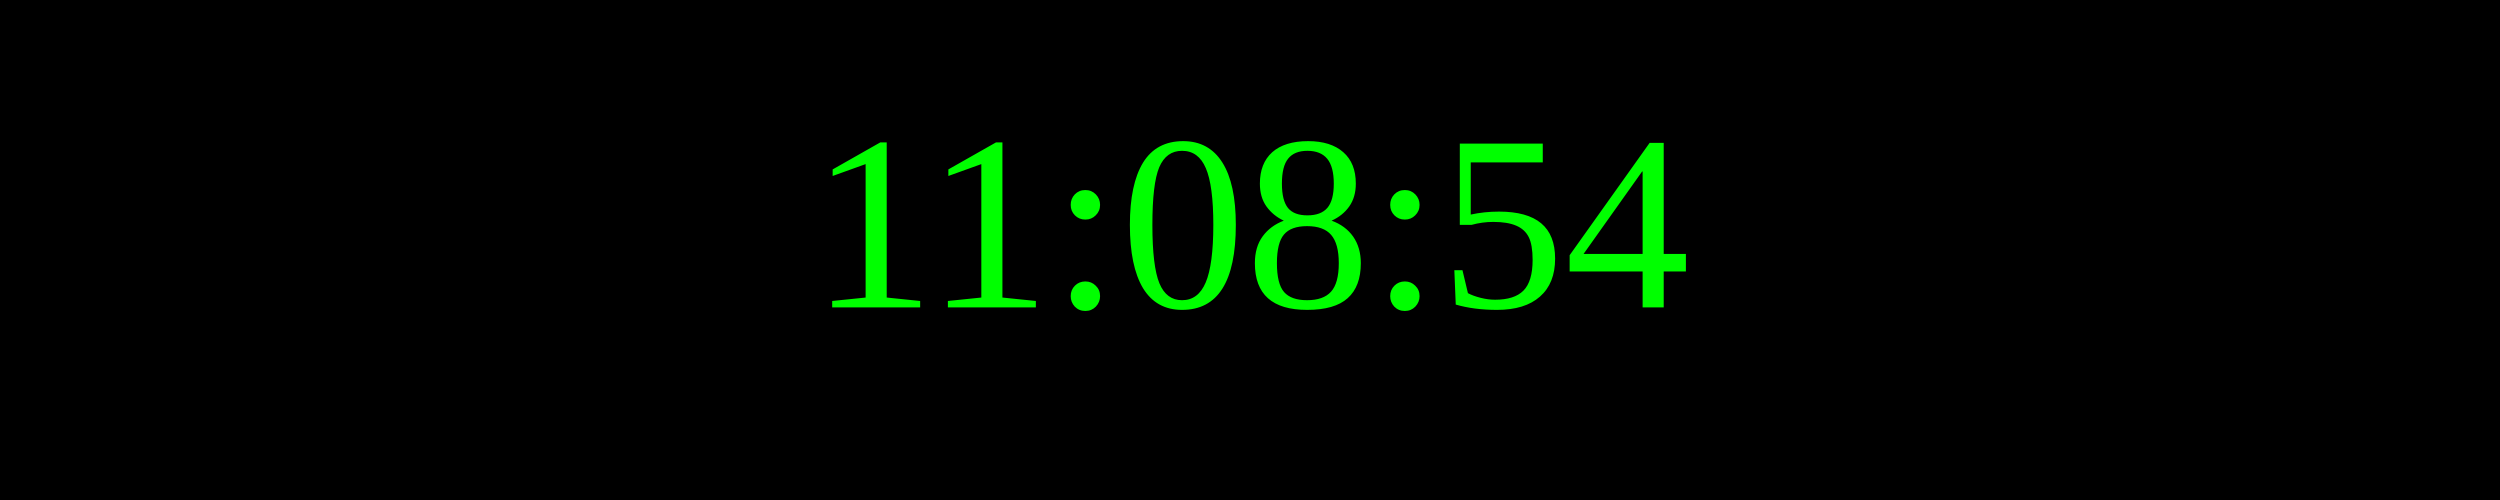
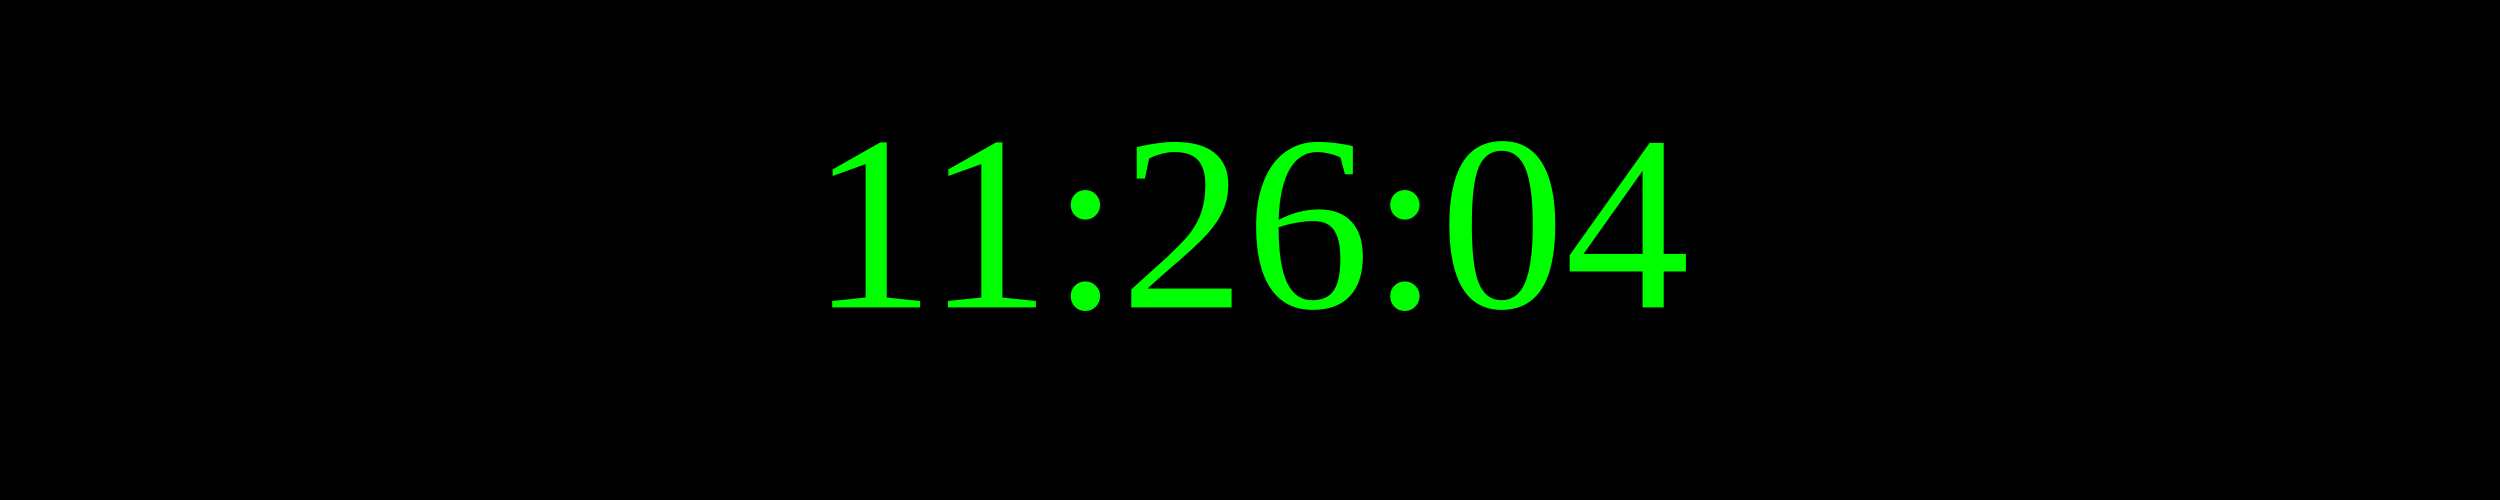
<svg xmlns="http://www.w3.org/2000/svg" width="250" height="50">
  <rect width="100%" height="100%" fill="black" />
  <text x="50%" y="50%" font-size="25" fill="lime" text-anchor="middle" dominant-baseline="middle">
- 11:08:54
+ 11:26:04
</text>
</svg>
